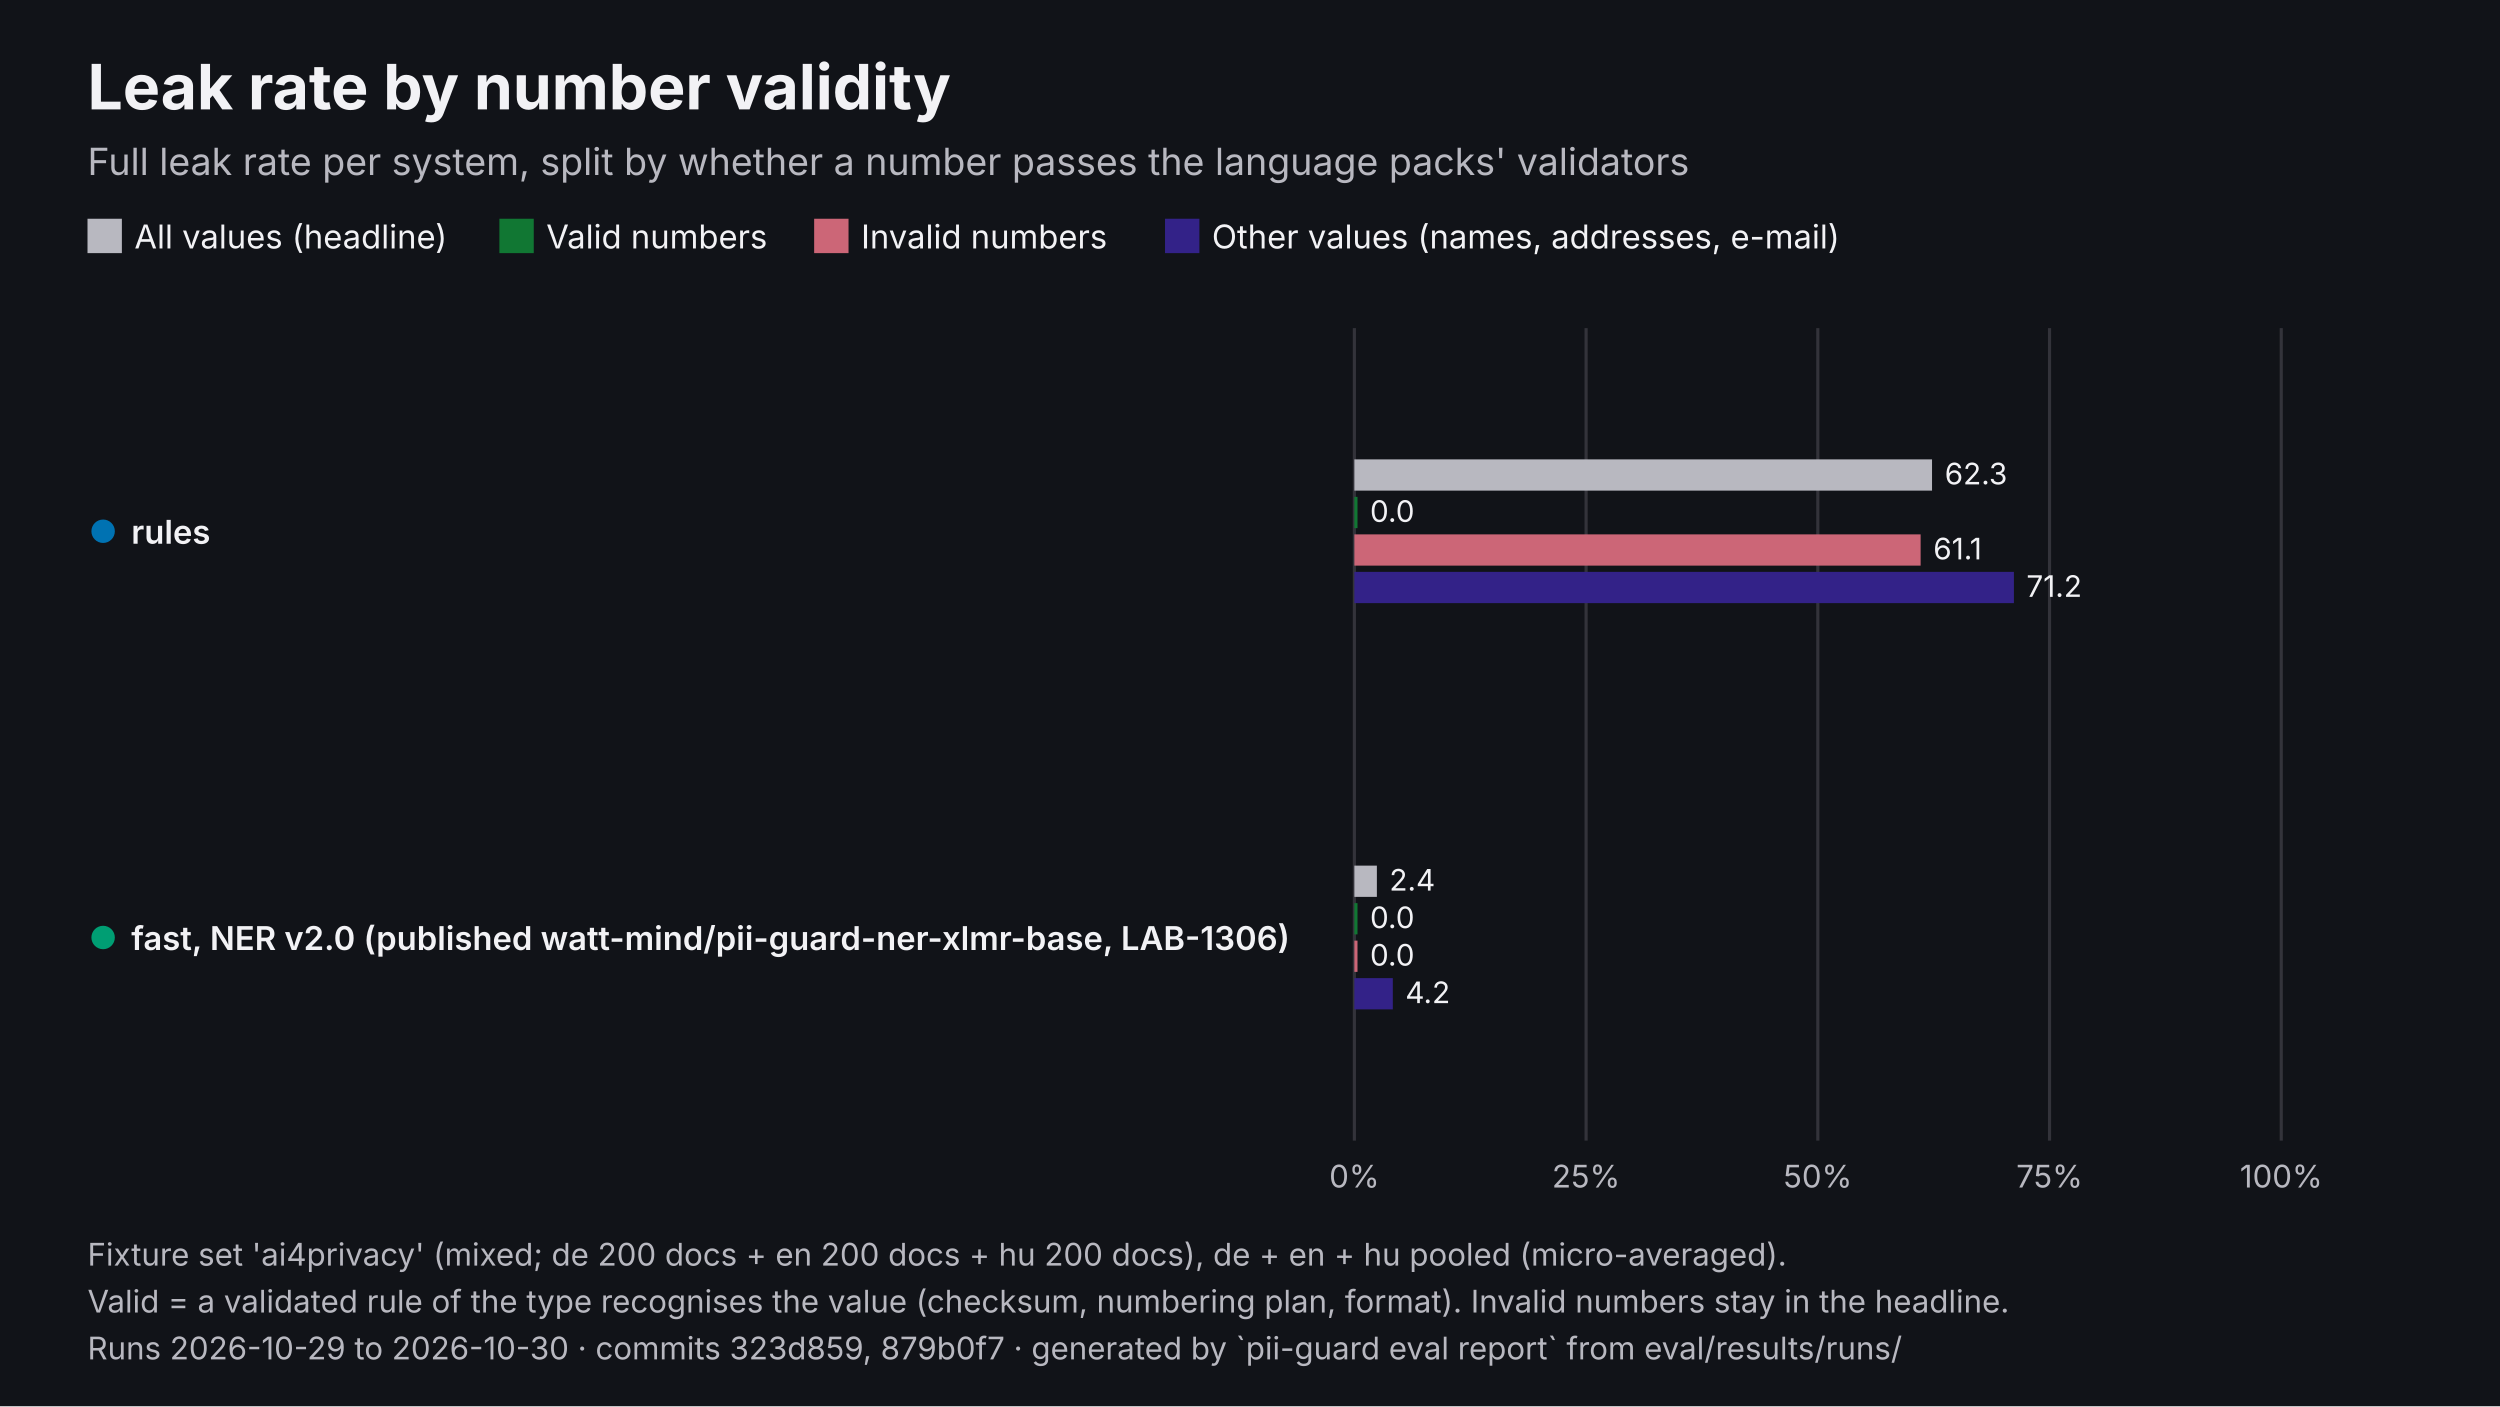
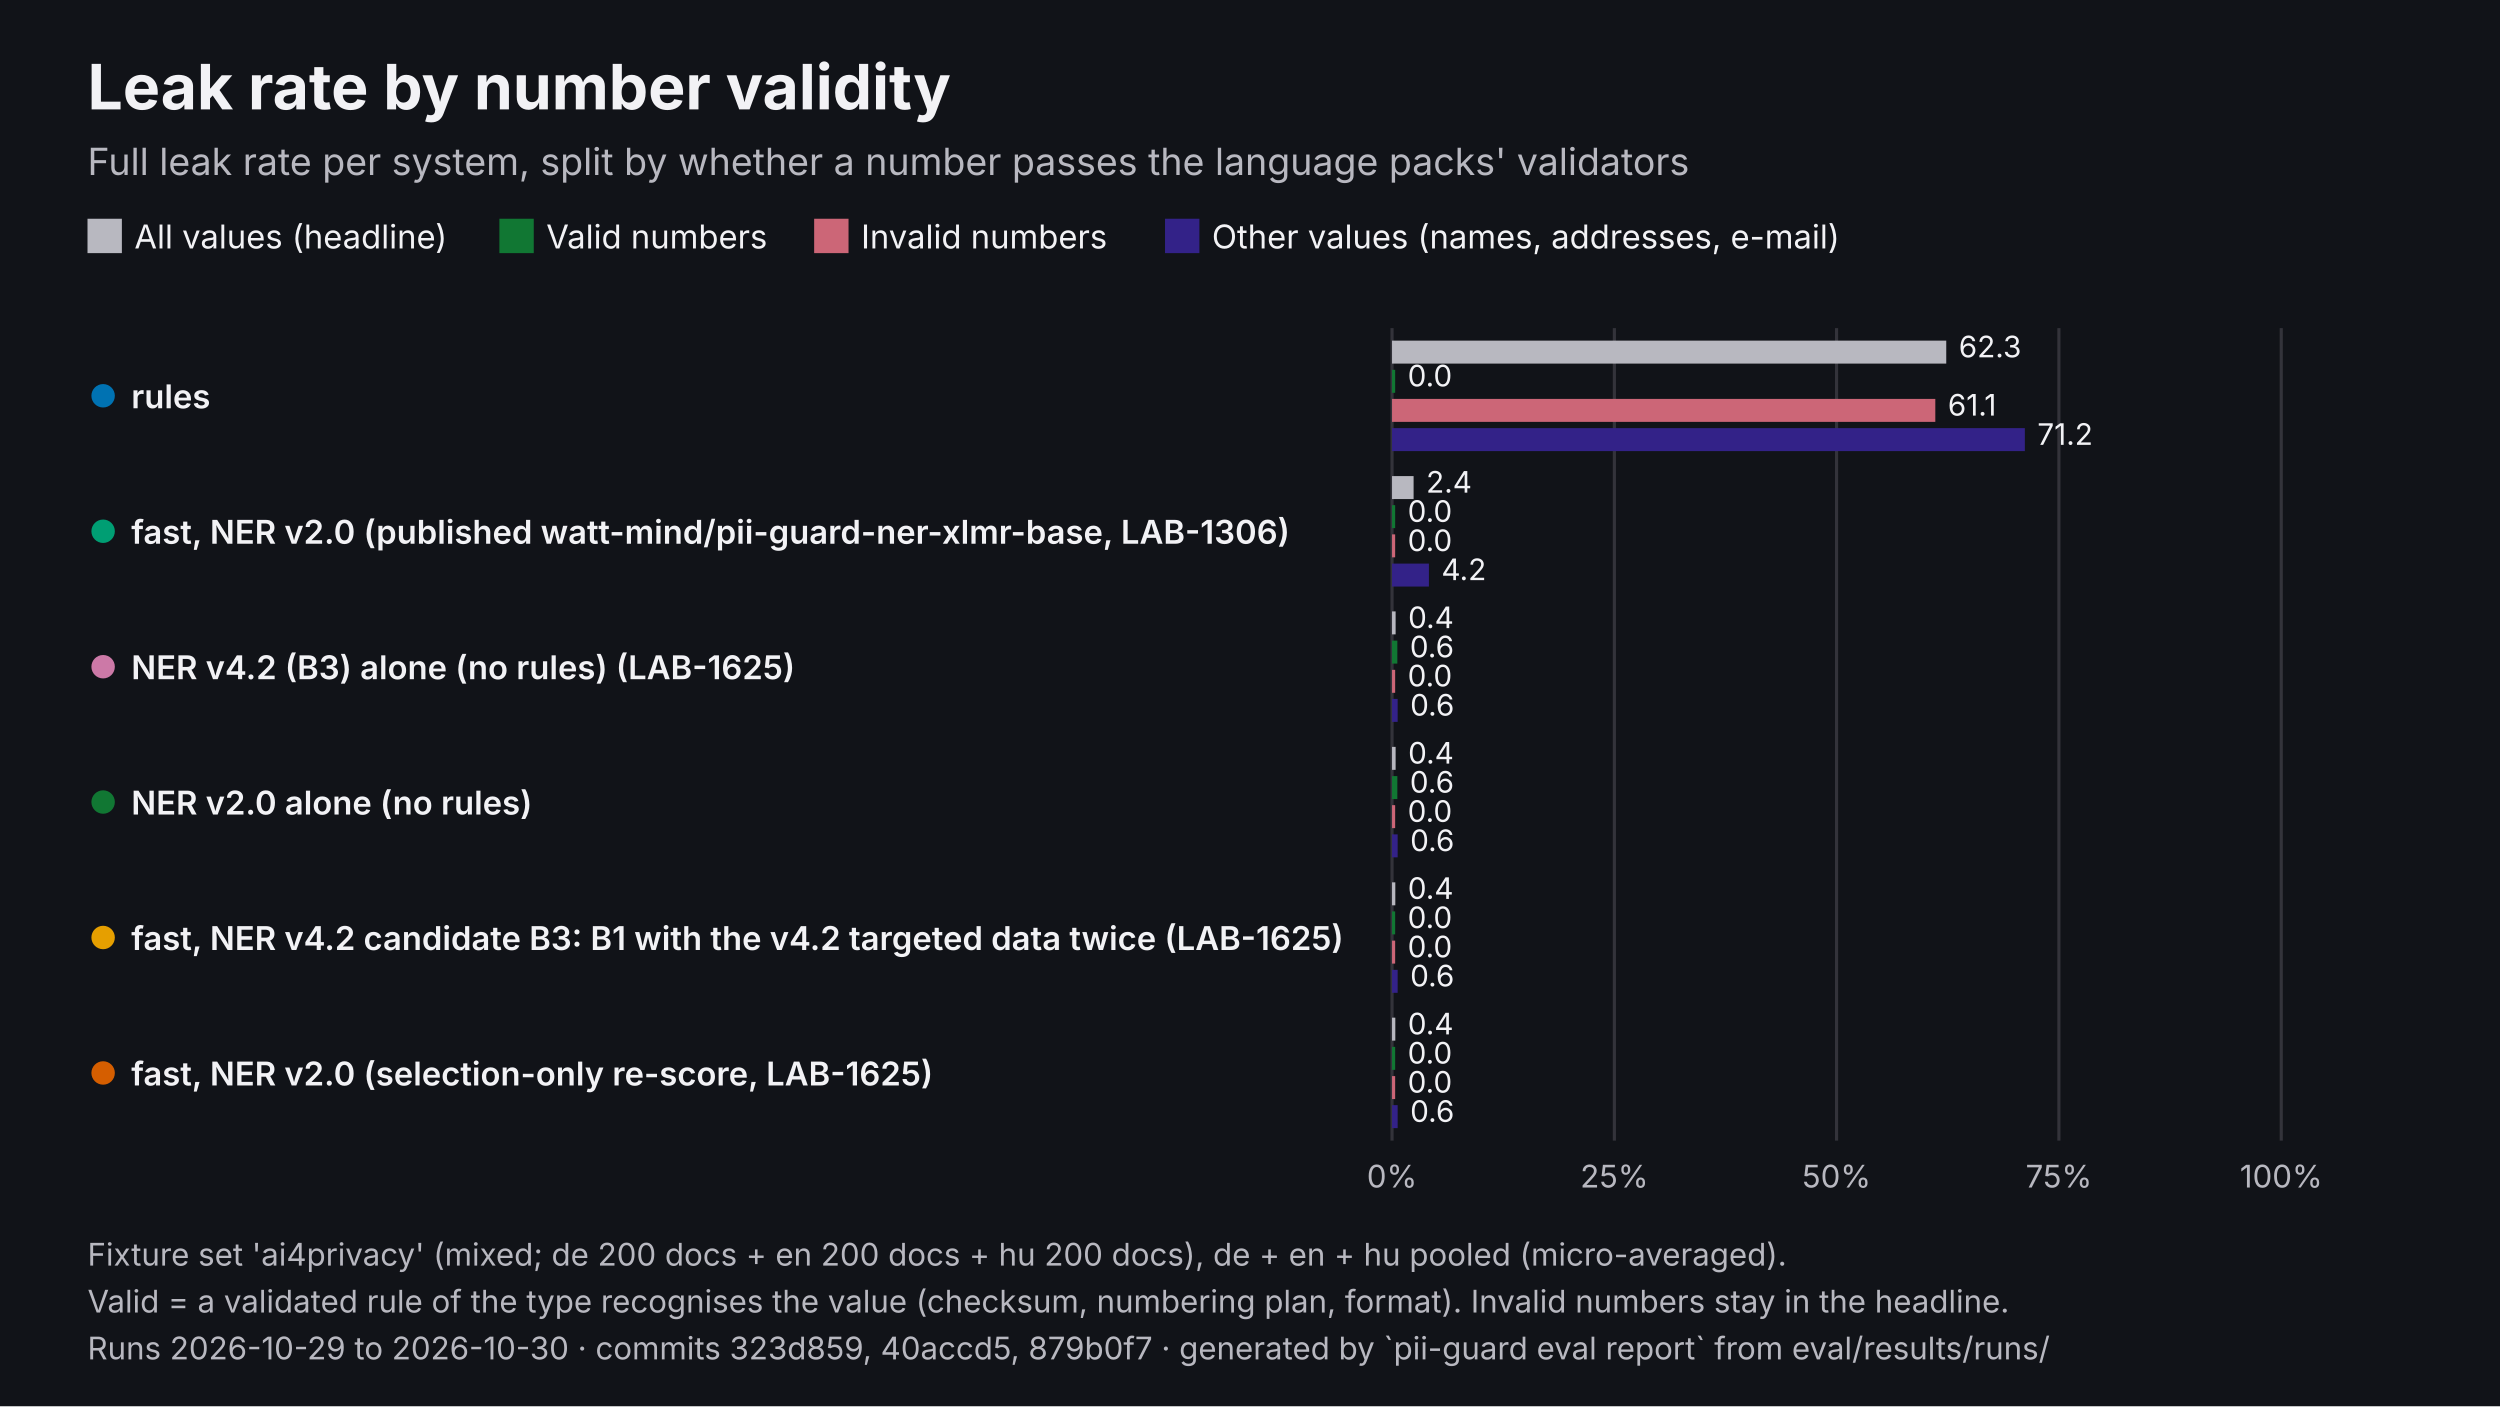
<svg xmlns="http://www.w3.org/2000/svg" viewBox="0 0 1600 900" width="1600" height="900" role="img" aria-labelledby="t d" font-family="Inter, 'Helvetica Neue', Helvetica, Arial, sans-serif">
  <rect width="1600" height="900" fill="#111318" />
  <text x="56" y="70" font-size="40" fill="#F2F2F5" font-weight="700">Leak rate by number validity</text>
  <text x="56" y="112" font-size="24" fill="#B8B8C0">Full leak rate per system, split by whether a number passes the language packs' validators</text>
  <rect x="56" y="140" width="22" height="22" fill="#B8B8C0" />
  <text x="86" y="159" font-size="21" fill="#F2F2F5">All values (headline)</text>
  <rect x="319.61" y="140" width="22" height="22" fill="#117733" />
  <text x="349.6" y="159" font-size="21" fill="#F2F2F5">Valid numbers</text>
  <rect x="521.06" y="140" width="22" height="22" fill="#CC6677" />
  <text x="551.1" y="159" font-size="21" fill="#F2F2F5">Invalid numbers</text>
  <rect x="745.61" y="140" width="22" height="22" fill="#332288" />
  <text x="775.6" y="159" font-size="21" fill="#F2F2F5">Other values (names, addresses, e-mail)</text>
-   <line x1="866.8" y1="210" x2="866.8" y2="730" stroke="#33333A" stroke-width="2" />
-   <text x="866.8" y="760" font-size="20" fill="#B8B8C0" text-anchor="middle">0%</text>
-   <line x1="1015.1" y1="210" x2="1015.1" y2="730" stroke="#33333A" stroke-width="2" />
-   <text x="1015.1" y="760" font-size="20" fill="#B8B8C0" text-anchor="middle">25%</text>
-   <line x1="1163.4" y1="210" x2="1163.4" y2="730" stroke="#33333A" stroke-width="2" />
-   <text x="1163.4" y="760" font-size="20" fill="#B8B8C0" text-anchor="middle">50%</text>
-   <line x1="1311.7" y1="210" x2="1311.7" y2="730" stroke="#33333A" stroke-width="2" />
-   <text x="1311.7" y="760" font-size="20" fill="#B8B8C0" text-anchor="middle">75%</text>
+   <line x1="890.9" y1="210" x2="890.9" y2="730" stroke="#33333A" stroke-width="2" />
+   <text x="890.9" y="760" font-size="20" fill="#B8B8C0" text-anchor="middle">0%</text>
+   <line x1="1033.2" y1="210" x2="1033.2" y2="730" stroke="#33333A" stroke-width="2" />
+   <text x="1033.2" y="760" font-size="20" fill="#B8B8C0" text-anchor="middle">25%</text>
+   <line x1="1175.4" y1="210" x2="1175.4" y2="730" stroke="#33333A" stroke-width="2" />
+   <text x="1175.4" y="760" font-size="20" fill="#B8B8C0" text-anchor="middle">50%</text>
+   <line x1="1317.7" y1="210" x2="1317.7" y2="730" stroke="#33333A" stroke-width="2" />
+   <text x="1317.7" y="760" font-size="20" fill="#B8B8C0" text-anchor="middle">75%</text>
  <line x1="1460" y1="210" x2="1460" y2="730" stroke="#33333A" stroke-width="2" />
  <text x="1460" y="760" font-size="20" fill="#B8B8C0" text-anchor="middle">100%</text>
-   <circle cx="66" cy="340" r="9" fill="#0072B2" stroke="#111318" stroke-width="3" />
-   <text x="84" y="348" font-size="21" fill="#F2F2F5" font-weight="600">rules</text>
-   <rect x="866.8" y="294" width="369.7" height="20" fill="#B8B8C0" />
-   <text x="1244.6" y="310" font-size="19" fill="#F2F2F5">62.3</text>
-   <rect x="866.8" y="318" width="2" height="20" fill="#117733" />
-   <text x="876.8" y="334" font-size="19" fill="#F2F2F5">0.0</text>
-   <rect x="866.8" y="342" width="362.4" height="20" fill="#CC6677" />
-   <text x="1237.3" y="358" font-size="19" fill="#F2F2F5">61.1</text>
-   <rect x="866.8" y="366" width="422.1" height="20" fill="#332288" />
-   <text x="1296.9" y="382" font-size="19" fill="#F2F2F5">71.2</text>
-   <circle cx="66" cy="600" r="9" fill="#009E73" stroke="#111318" stroke-width="3" />
-   <text x="84" y="608" font-size="21" fill="#F2F2F5" font-weight="600">fast, NER v2.0 (published watt-mind/pii-guard-ner-xlmr-base, LAB-1306)</text>
-   <rect x="866.8" y="554" width="14.4" height="20" fill="#B8B8C0" />
-   <text x="889.2" y="570" font-size="19" fill="#F2F2F5">2.4</text>
-   <rect x="866.8" y="578" width="2" height="20" fill="#117733" />
-   <text x="876.8" y="594" font-size="19" fill="#F2F2F5">0.0</text>
-   <rect x="866.8" y="602" width="2" height="20" fill="#CC6677" />
-   <text x="876.8" y="618" font-size="19" fill="#F2F2F5">0.0</text>
-   <rect x="866.8" y="626" width="24.6" height="20" fill="#332288" />
-   <text x="899.4" y="642" font-size="19" fill="#F2F2F5">4.2</text>
+   <circle cx="66" cy="253.3" r="9" fill="#0072B2" stroke="#111318" stroke-width="3" />
+   <text x="84" y="261.3" font-size="21" fill="#F2F2F5" font-weight="600">rules</text>
+   <rect x="890.9" y="218" width="354.7" height="14.7" fill="#B8B8C0" />
+   <text x="1253.6" y="228.7" font-size="19" fill="#F2F2F5">62.3</text>
+   <rect x="890.9" y="236.7" width="2" height="14.7" fill="#117733" />
+   <text x="900.9" y="247.3" font-size="19" fill="#F2F2F5">0.0</text>
+   <rect x="890.9" y="255.3" width="347.7" height="14.7" fill="#CC6677" />
+   <text x="1246.6" y="266" font-size="19" fill="#F2F2F5">61.1</text>
+   <rect x="890.9" y="274" width="405" height="14.7" fill="#332288" />
+   <text x="1303.9" y="284.7" font-size="19" fill="#F2F2F5">71.2</text>
+   <circle cx="66" cy="340" r="9" fill="#009E73" stroke="#111318" stroke-width="3" />
+   <text x="84" y="348" font-size="21" fill="#F2F2F5" font-weight="600">fast, NER v2.0 (published watt-mind/pii-guard-ner-xlmr-base, LAB-1306)</text>
+   <rect x="890.9" y="304.7" width="13.8" height="14.7" fill="#B8B8C0" />
+   <text x="912.7" y="315.3" font-size="19" fill="#F2F2F5">2.4</text>
+   <rect x="890.9" y="323.3" width="2" height="14.7" fill="#117733" />
+   <text x="900.9" y="334" font-size="19" fill="#F2F2F5">0.0</text>
+   <rect x="890.9" y="342" width="2" height="14.7" fill="#CC6677" />
+   <text x="900.9" y="352.7" font-size="19" fill="#F2F2F5">0.0</text>
+   <rect x="890.9" y="360.7" width="23.6" height="14.7" fill="#332288" />
+   <text x="922.5" y="371.3" font-size="19" fill="#F2F2F5">4.2</text>
+   <circle cx="66" cy="426.7" r="9" fill="#CC79A7" stroke="#111318" stroke-width="3" />
+   <text x="84" y="434.7" font-size="21" fill="#F2F2F5" font-weight="600">NER v4.2 (B3) alone (no rules) (LAB-1625)</text>
+   <rect x="890.9" y="391.3" width="2.3" height="14.7" fill="#B8B8C0" />
+   <text x="901.2" y="402" font-size="19" fill="#F2F2F5">0.4</text>
+   <rect x="890.9" y="410" width="3.4" height="14.7" fill="#117733" />
+   <text x="902.3" y="420.7" font-size="19" fill="#F2F2F5">0.6</text>
+   <rect x="890.9" y="428.7" width="2" height="14.7" fill="#CC6677" />
+   <text x="900.9" y="439.3" font-size="19" fill="#F2F2F5">0.0</text>
+   <rect x="890.9" y="447.3" width="3.6" height="14.7" fill="#332288" />
+   <text x="902.5" y="458" font-size="19" fill="#F2F2F5">0.6</text>
+   <circle cx="66" cy="513.3" r="9" fill="#117733" stroke="#111318" stroke-width="3" />
+   <text x="84" y="521.3" font-size="21" fill="#F2F2F5" font-weight="600">NER v2.0 alone (no rules)</text>
+   <rect x="890.9" y="478" width="2.3" height="14.7" fill="#B8B8C0" />
+   <text x="901.2" y="488.7" font-size="19" fill="#F2F2F5">0.4</text>
+   <rect x="890.9" y="496.7" width="3.4" height="14.7" fill="#117733" />
+   <text x="902.3" y="507.3" font-size="19" fill="#F2F2F5">0.6</text>
+   <rect x="890.9" y="515.3" width="2" height="14.7" fill="#CC6677" />
+   <text x="900.9" y="526" font-size="19" fill="#F2F2F5">0.0</text>
+   <rect x="890.9" y="534" width="3.6" height="14.7" fill="#332288" />
+   <text x="902.5" y="544.7" font-size="19" fill="#F2F2F5">0.6</text>
+   <circle cx="66" cy="600" r="9" fill="#E69F00" stroke="#111318" stroke-width="3" />
+   <text x="84" y="608" font-size="21" fill="#F2F2F5" font-weight="600">fast, NER v4.2 candidate B3: B1 with the v4.2 targeted data twice (LAB-1625)</text>
+   <rect x="890.9" y="564.7" width="2.1" height="14.7" fill="#B8B8C0" />
+   <text x="901" y="575.3" font-size="19" fill="#F2F2F5">0.4</text>
+   <rect x="890.9" y="583.3" width="2" height="14.7" fill="#117733" />
+   <text x="900.9" y="594" font-size="19" fill="#F2F2F5">0.0</text>
+   <rect x="890.9" y="602" width="2" height="14.7" fill="#CC6677" />
+   <text x="900.9" y="612.7" font-size="19" fill="#F2F2F5">0.0</text>
+   <rect x="890.9" y="620.7" width="3.6" height="14.7" fill="#332288" />
+   <text x="902.5" y="631.3" font-size="19" fill="#F2F2F5">0.6</text>
+   <circle cx="66" cy="686.7" r="9" fill="#D55E00" stroke="#111318" stroke-width="3" />
+   <text x="84" y="694.7" font-size="21" fill="#F2F2F5" font-weight="600">fast, NER v2.0 (selection-only re-score, LAB-1625)</text>
+   <rect x="890.9" y="651.3" width="2.1" height="14.7" fill="#B8B8C0" />
+   <text x="901" y="662" font-size="19" fill="#F2F2F5">0.4</text>
+   <rect x="890.9" y="670" width="2" height="14.7" fill="#117733" />
+   <text x="900.9" y="680.7" font-size="19" fill="#F2F2F5">0.0</text>
+   <rect x="890.9" y="688.7" width="2" height="14.7" fill="#CC6677" />
+   <text x="900.9" y="699.3" font-size="19" fill="#F2F2F5">0.0</text>
+   <rect x="890.9" y="707.3" width="3.6" height="14.7" fill="#332288" />
+   <text x="902.5" y="718" font-size="19" fill="#F2F2F5">0.6</text>
  <text x="56" y="810" font-size="20" fill="#B8B8C0">Fixture set 'ai4privacy' (mixed; de 200 docs + en 200 docs + hu 200 docs), de + en + hu pooled (micro-averaged).</text>
  <text x="56" y="840" font-size="20" fill="#B8B8C0">Valid = a validated rule of the type recognises the value (checksum, numbering plan, format). Invalid numbers stay in the headline.</text>
-   <text x="56" y="870" font-size="20" fill="#B8B8C0">Runs 2026-10-29 to 2026-10-30 · commits 323d859, 879b0f7 · generated by `pii-guard eval report` from eval/results/runs/</text>
+   <text x="56" y="870" font-size="20" fill="#B8B8C0">Runs 2026-10-29 to 2026-10-30 · commits 323d859, 40accd5, 879b0f7 · generated by `pii-guard eval report` from eval/results/runs/</text>
</svg>
